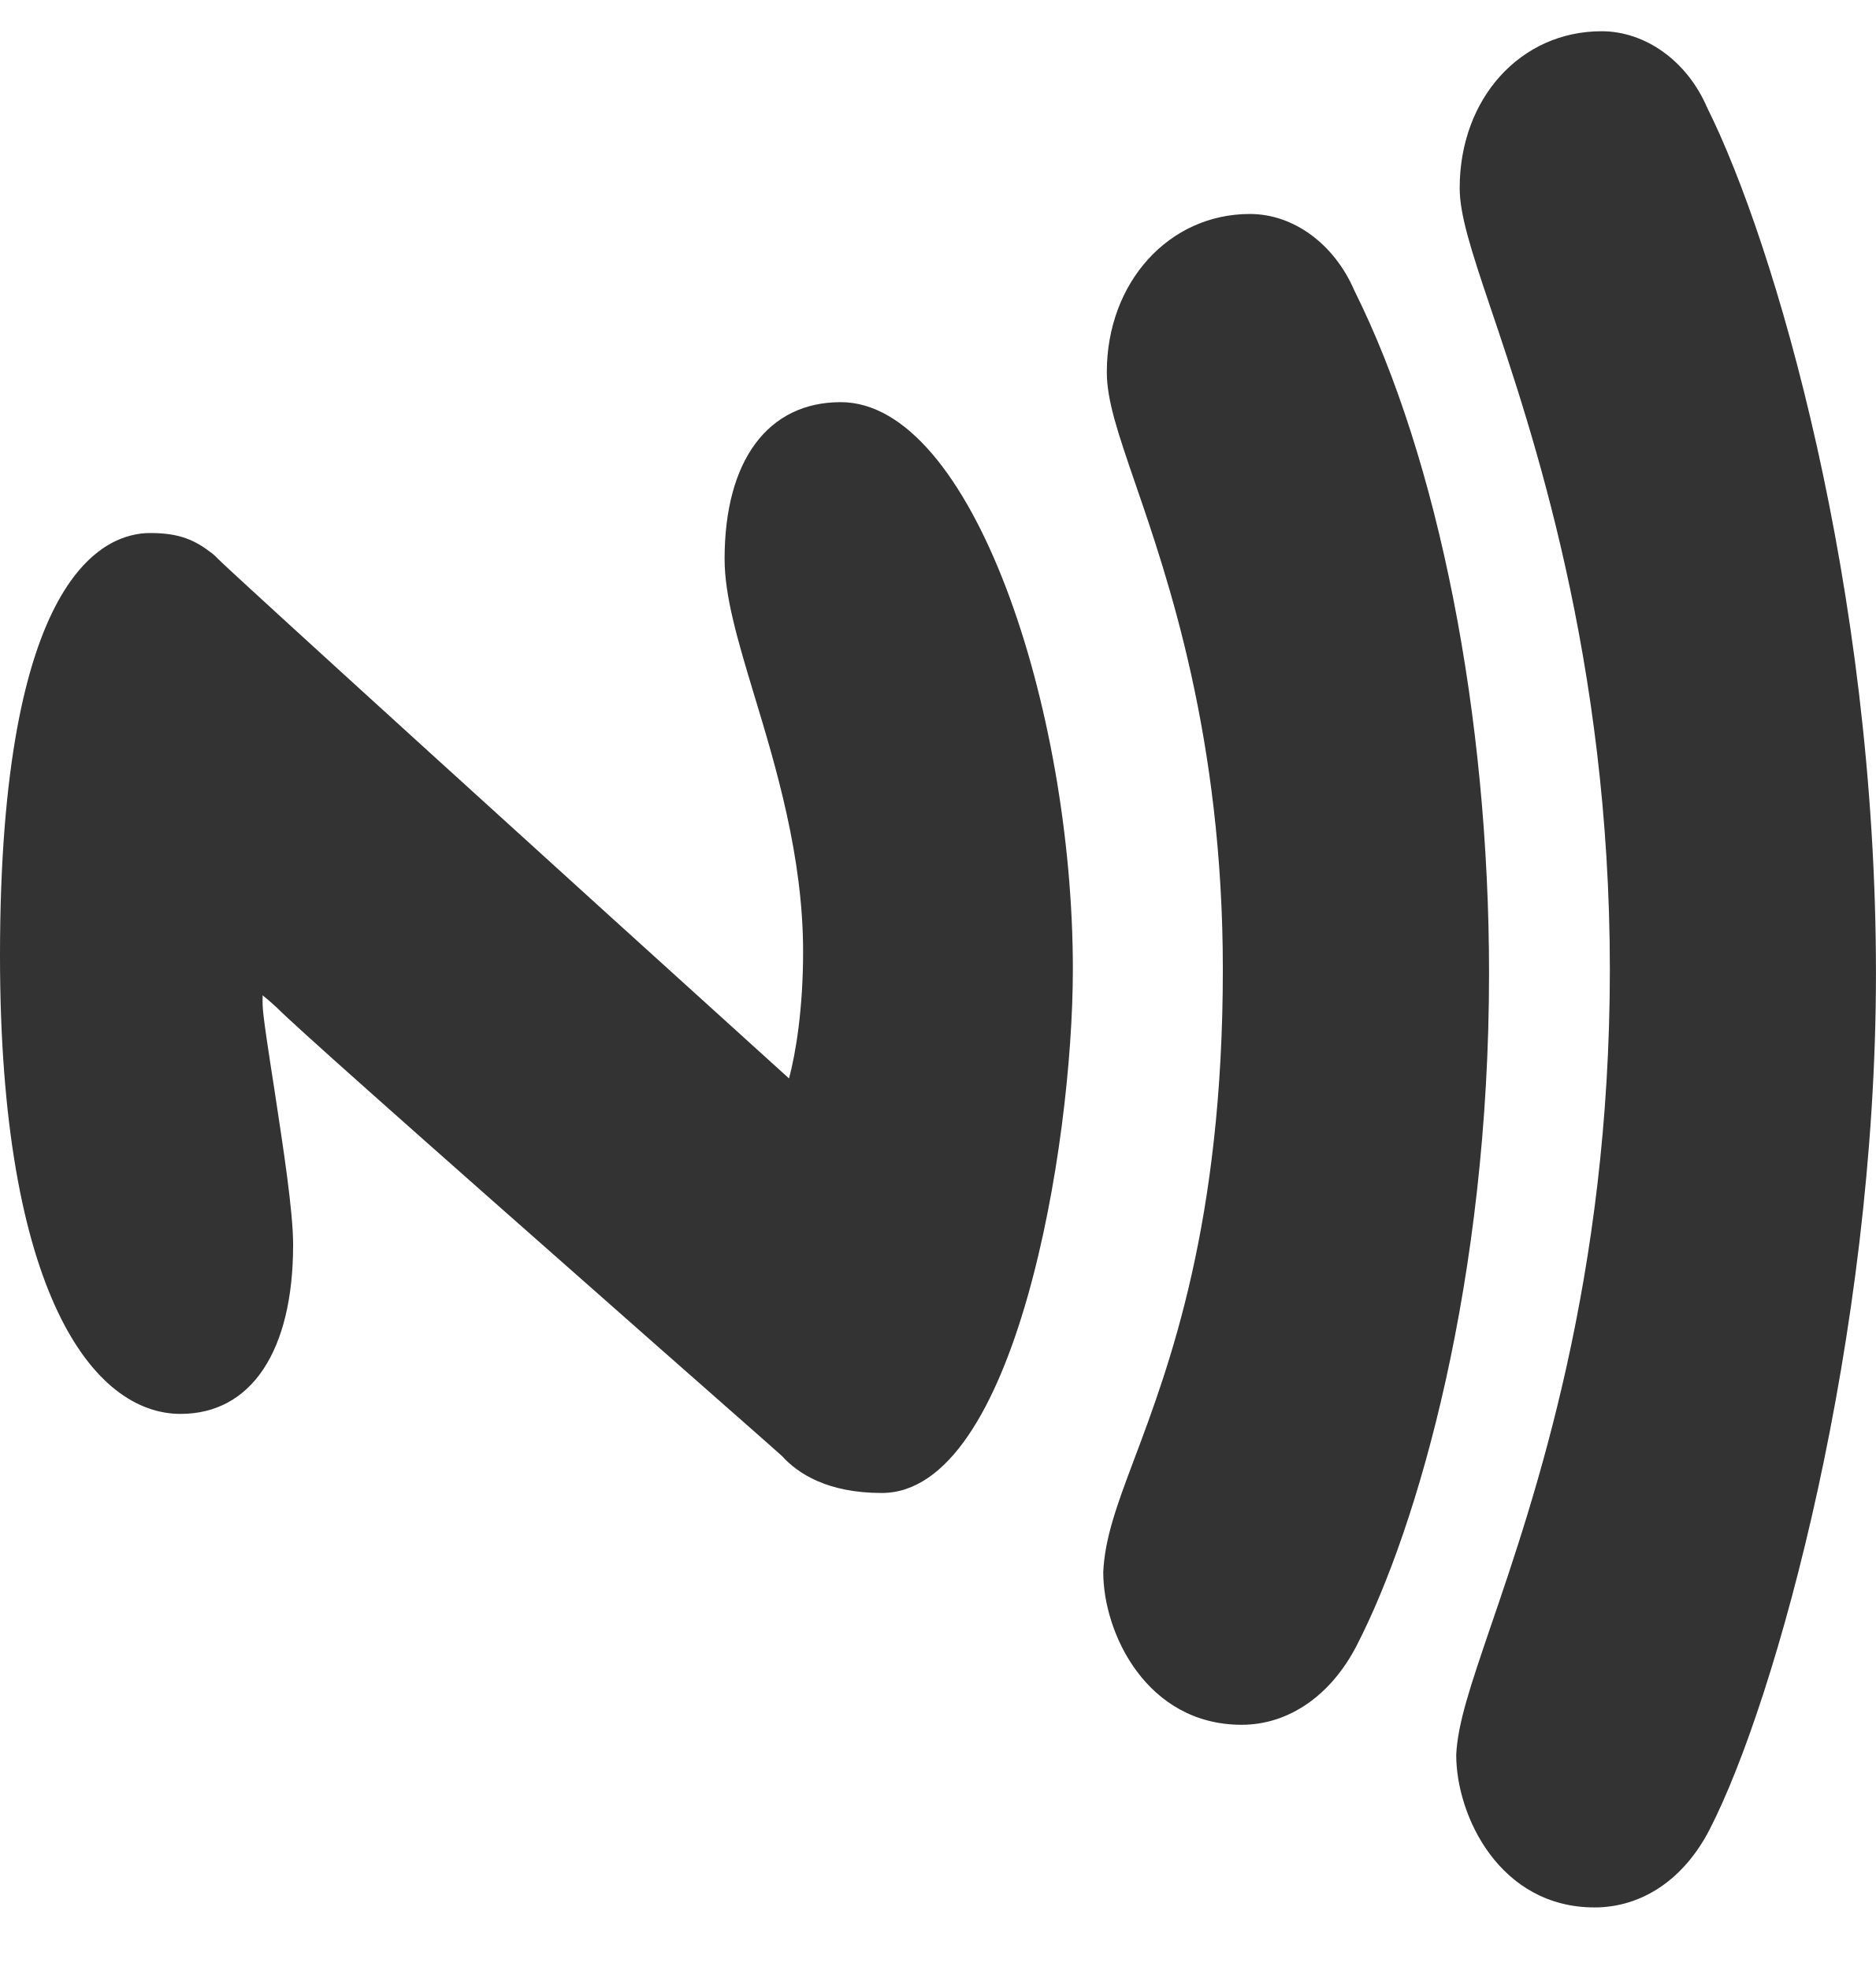
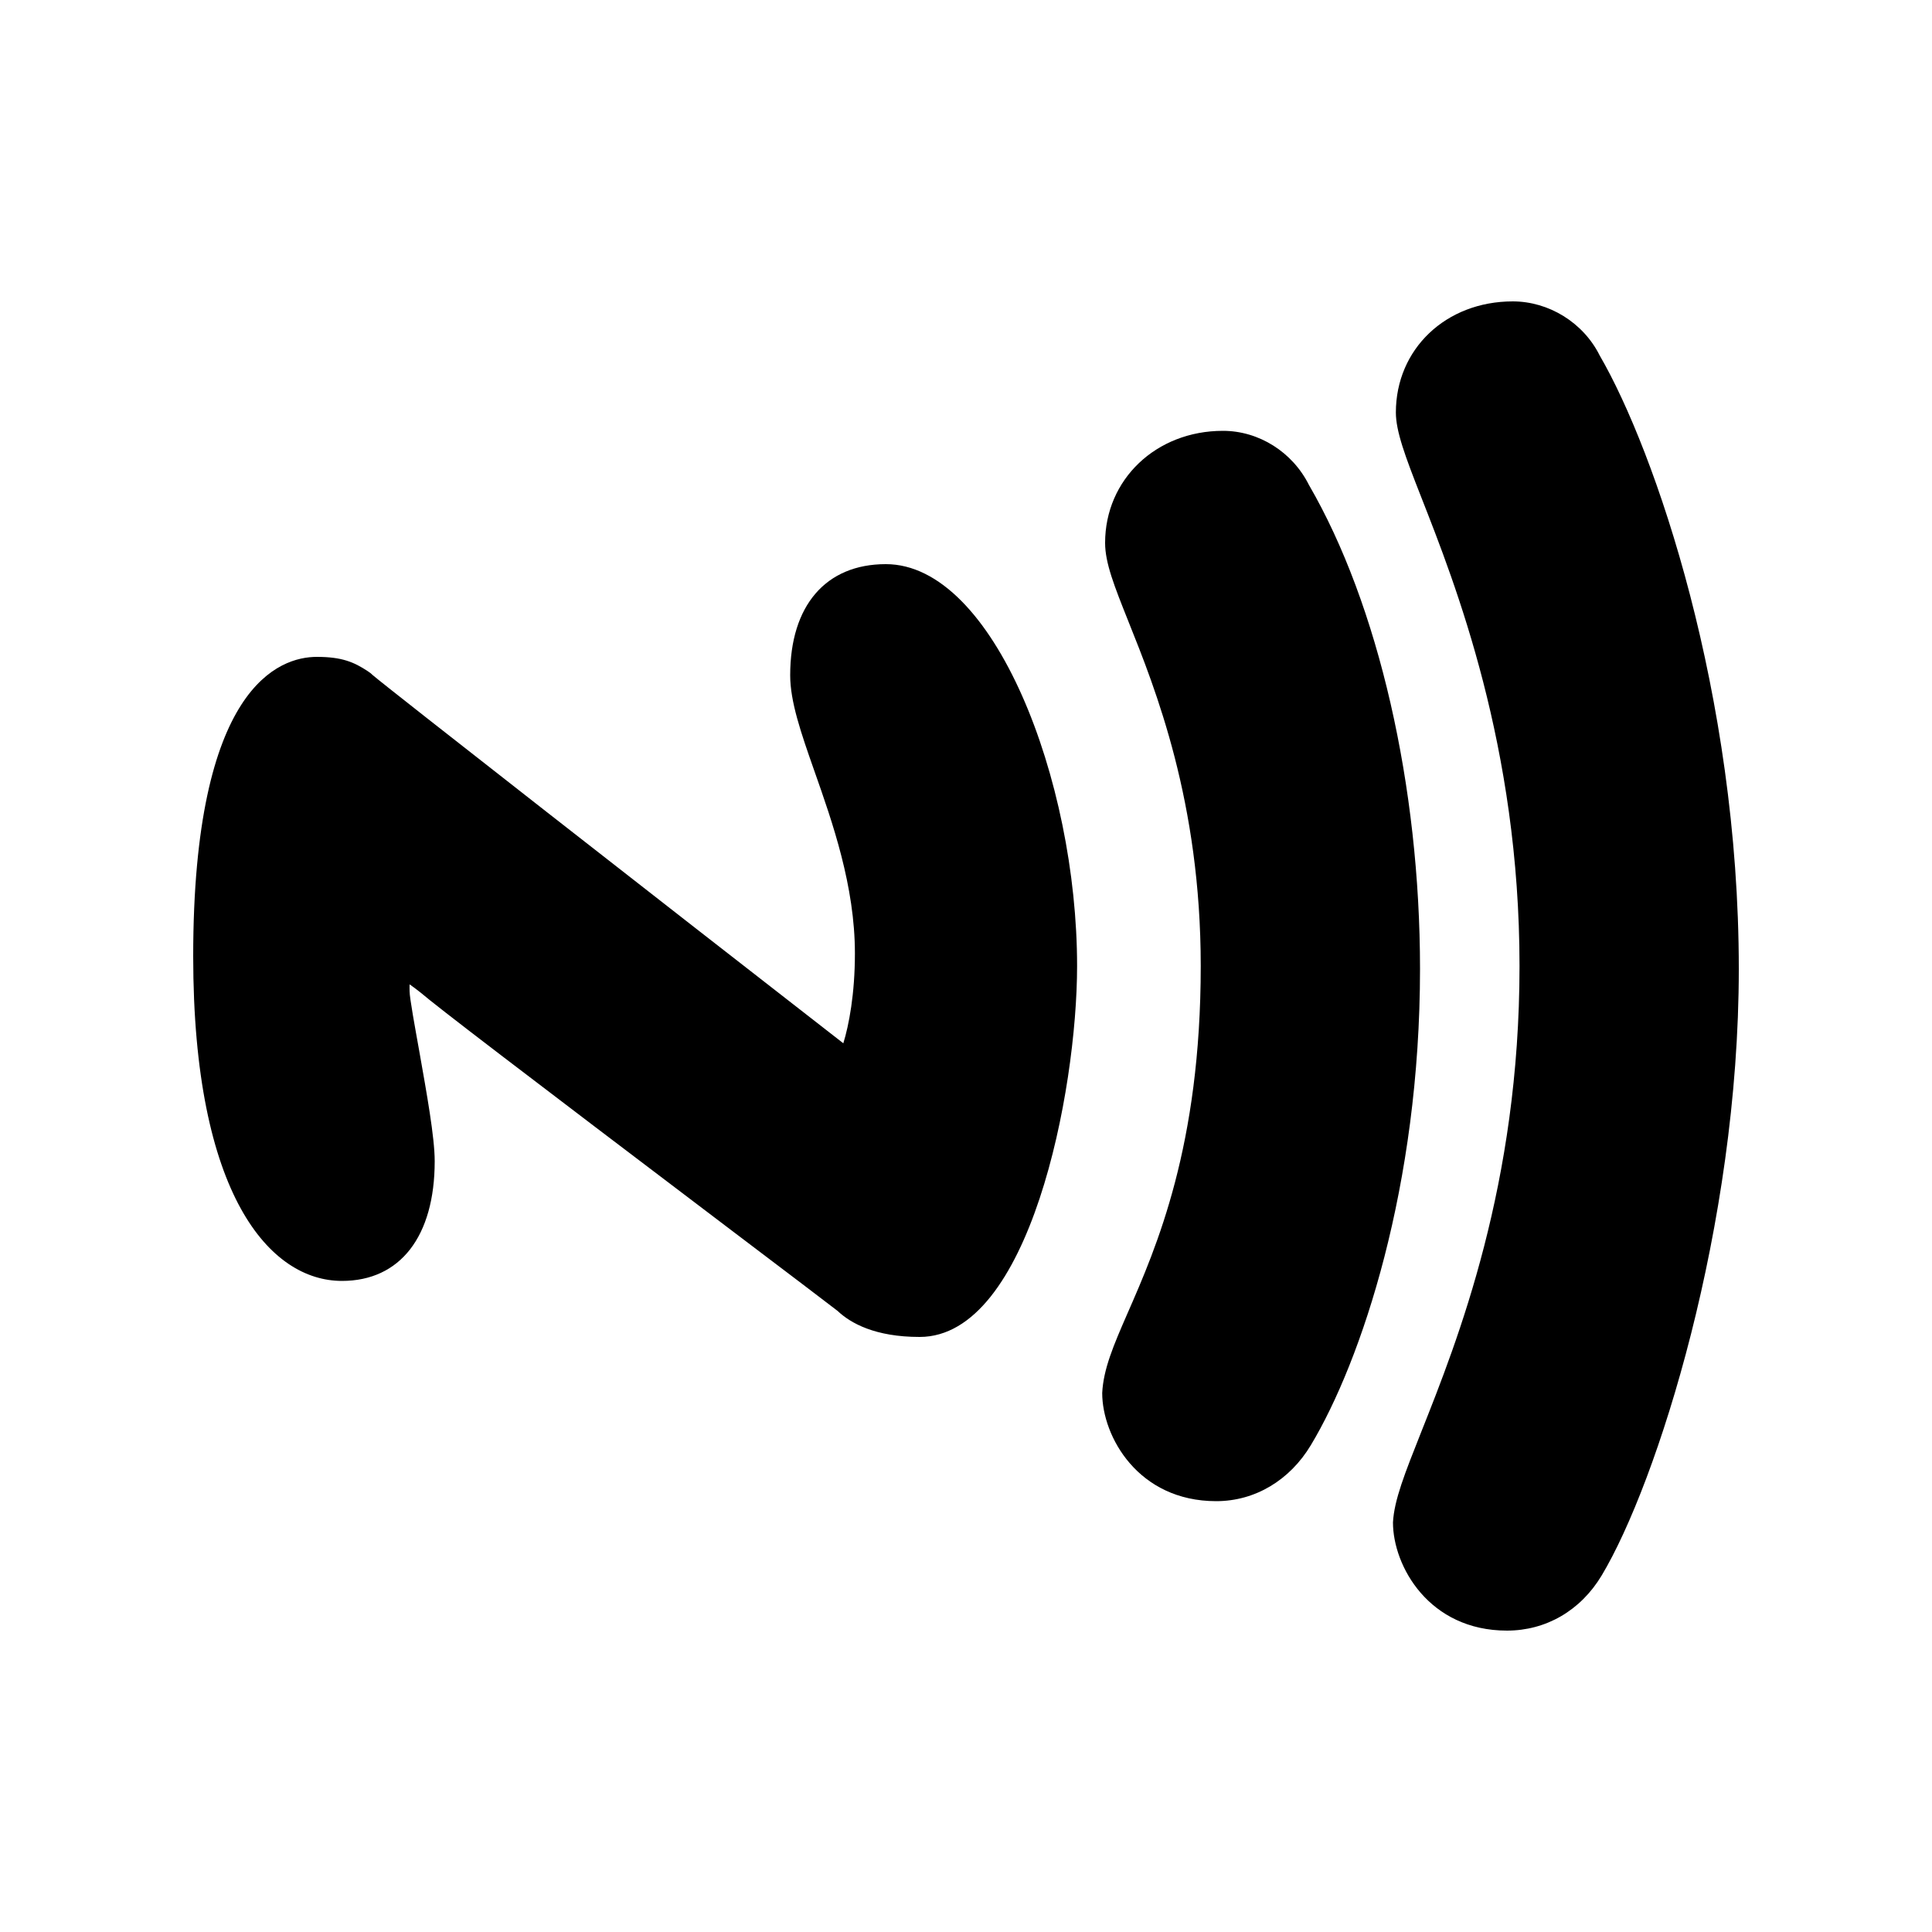
- <svg xmlns="http://www.w3.org/2000/svg" width="20" height="21" viewBox="0 0 20 21" fill="none">
-   <path d="M17.075 0.333C16.209 0.333 15.562 1.051 15.562 2.005C15.562 2.287 15.681 2.659 15.887 3.269C16.331 4.585 17.163 7.03 17.163 10.333C17.163 13.62 16.366 15.957 15.887 17.354C15.68 17.964 15.541 18.367 15.525 18.706C15.525 19.361 15.991 20.333 17 20.333C17.505 20.333 17.952 20.034 18.225 19.505C18.942 18.115 20 14.251 20 10.377C20 6.249 18.917 2.581 18.2 1.147C17.988 0.651 17.541 0.333 17.075 0.333ZM13.325 2.281C12.459 2.281 11.8 3.013 11.8 3.967C11.8 4.269 11.919 4.616 12.1 5.144C12.452 6.164 13.037 7.864 13.037 10.333C13.037 13.037 12.467 14.559 12.088 15.566C11.908 16.044 11.778 16.398 11.762 16.758C11.762 17.414 12.228 18.386 13.238 18.386C13.742 18.386 14.191 18.07 14.463 17.543C15.117 16.276 15.875 13.642 15.875 10.377C15.875 7.628 15.336 4.894 14.438 3.095C14.225 2.601 13.791 2.281 13.325 2.281ZM8.963 4.287C8.186 4.287 7.725 4.91 7.725 5.958C7.725 6.353 7.861 6.814 8.037 7.397C8.272 8.171 8.562 9.131 8.562 10.144C8.562 10.757 8.484 11.226 8.412 11.496C6.016 9.329 2.494 6.129 2.325 5.958C2.306 5.937 2.284 5.917 2.263 5.9C2.08 5.759 1.92 5.682 1.6 5.682C1.119 5.682 0 6.116 0 10.188C0 13.789 0.997 15.072 1.925 15.072C2.677 15.072 3.125 14.405 3.125 13.269C3.125 12.912 3.022 12.25 2.925 11.612C2.873 11.276 2.8 10.817 2.8 10.711C2.8 10.677 2.798 10.637 2.8 10.61C2.841 10.642 2.894 10.688 2.95 10.74C3.15 10.94 4.158 11.838 6.987 14.331C7.684 14.945 8.23 15.424 8.338 15.522C8.506 15.708 8.823 15.915 9.4 15.915C10.823 15.915 11.438 12.219 11.438 10.333C11.438 7.537 10.359 4.287 8.963 4.287Z" fill="#333333" />
+ <svg xmlns="http://www.w3.org/2000/svg" width="50" height="50" viewBox="0 0 50 50" fill="none">
+   <path d="M39.15 7.8C37.419 7.8 36.125 9.034 36.125 10.675C36.125 11.159 36.362 11.8 36.775 12.85C37.663 15.112 39.325 19.319 39.325 25C39.325 30.653 37.731 34.672 36.775 37.075C36.359 38.125 36.081 38.819 36.05 39.4C36.05 40.528 36.981 42.2 39 42.2C40.009 42.2 40.903 41.684 41.45 40.775C42.884 38.384 45 31.737 45 25.075C45 17.975 42.834 11.665 41.4 9.2C40.975 8.347 40.081 7.8 39.15 7.8ZM31.65 11.15C29.919 11.15 28.6 12.409 28.6 14.05C28.6 14.569 28.837 15.165 29.2 16.075C29.903 17.828 31.075 20.753 31.075 25C31.075 29.65 29.934 32.269 29.175 34C28.816 34.822 28.556 35.431 28.525 36.05C28.525 37.178 29.456 38.85 31.475 38.85C32.484 38.85 33.381 38.306 33.925 37.4C35.234 35.222 36.75 30.69 36.75 25.075C36.75 20.347 35.672 15.644 33.875 12.55C33.45 11.7 32.581 11.15 31.65 11.15ZM22.925 14.6C21.372 14.6 20.45 15.672 20.45 17.475C20.45 18.153 20.722 18.947 21.075 19.95C21.544 21.281 22.125 22.931 22.125 24.675C22.125 25.728 21.969 26.534 21.825 27C17.031 23.272 9.988 17.769 9.65 17.475C9.613 17.437 9.569 17.403 9.525 17.375C9.159 17.131 8.841 17 8.2 17C7.237 17 5 17.747 5 24.75C5 30.944 6.994 33.15 8.85 33.15C10.353 33.15 11.25 32.003 11.25 30.05C11.25 29.434 11.044 28.297 10.85 27.2C10.747 26.622 10.6 25.831 10.6 25.65C10.6 25.59 10.597 25.522 10.6 25.475C10.681 25.531 10.787 25.609 10.9 25.7C11.3 26.044 13.316 27.587 18.975 31.875C20.369 32.931 21.459 33.756 21.675 33.925C22.012 34.244 22.647 34.6 23.8 34.6C26.647 34.6 27.875 28.244 27.875 25C27.875 20.19 25.719 14.6 22.925 14.6Z" fill="black" />
</svg>
